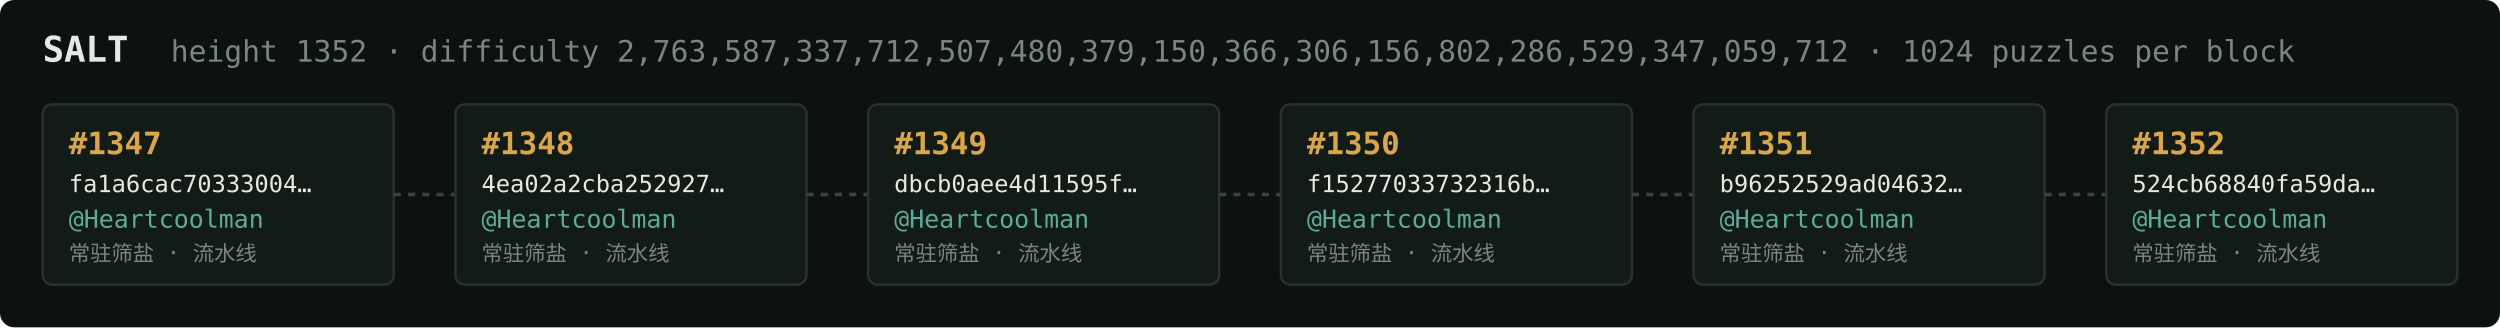
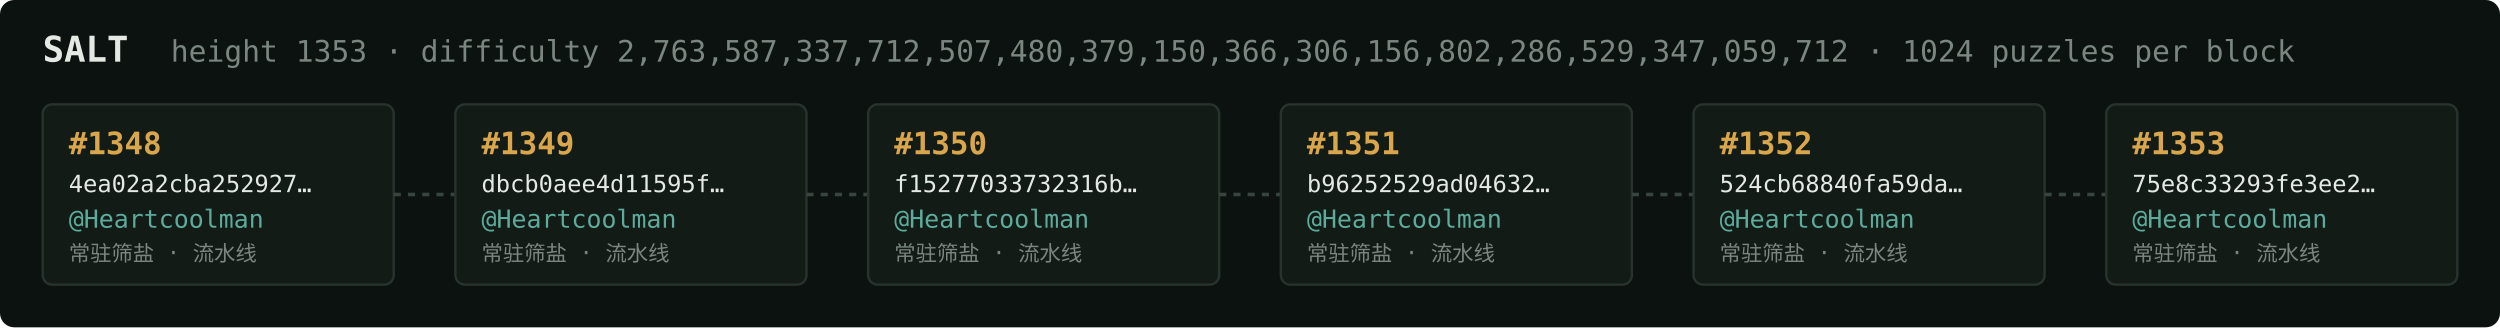
<svg xmlns="http://www.w3.org/2000/svg" width="1054" height="138" viewBox="0 0 1054 138" font-family="ui-monospace,SFMono-Regular,Menlo,monospace">
  <rect fill="#0c1210" width="1054" height="138" rx="6" />
  <text x="18" y="26" fill="#e5e9e3" font-size="15" font-weight="700">SALT</text>
-   <text x="72" y="26" fill="#7a867f" font-size="12.5">height 1352 · difficulty 2,763,587,337,712,507,480,379,150,366,306,156,802,286,529,347,059,712 · 1024 puzzles per block</text>
+   <text x="72" y="26" fill="#7a867f" font-size="12.5">height 1353 · difficulty 2,763,587,337,712,507,480,379,150,366,306,156,802,286,529,347,059,712 · 1024 puzzles per block</text>
  <rect x="18" y="44" width="148" height="76" rx="4" fill="#131b17" stroke="#28332e" stroke-width="1" />
-   <text x="29" y="65" fill="#d9a64c" font-size="13" font-weight="700">#1347</text>
-   <text x="29" y="81" fill="#e5e9e3" font-size="10">fa1a6cac70333004…</text>
+   <text x="29" y="65" fill="#d9a64c" font-size="13" font-weight="700">#1348</text>
+   <text x="29" y="81" fill="#e5e9e3" font-size="10">4ea02a2cba252927…</text>
  <text x="29" y="96" fill="#5cab9b" font-size="10.5">@Heartcoolman</text>
  <text x="29" y="110" fill="#7a867f" font-size="9">常驻筛盐 · 流水线</text>
  <line x1="166" y1="82.0" x2="192" y2="82.0" stroke="#38443e" stroke-width="1.5" stroke-dasharray="3 3" />
  <rect x="192" y="44" width="148" height="76" rx="4" fill="#131b17" stroke="#28332e" stroke-width="1" />
-   <text x="203" y="65" fill="#d9a64c" font-size="13" font-weight="700">#1348</text>
-   <text x="203" y="81" fill="#e5e9e3" font-size="10">4ea02a2cba252927…</text>
+   <text x="203" y="65" fill="#d9a64c" font-size="13" font-weight="700">#1349</text>
+   <text x="203" y="81" fill="#e5e9e3" font-size="10">dbcb0aee4d11595f…</text>
  <text x="203" y="96" fill="#5cab9b" font-size="10.5">@Heartcoolman</text>
  <text x="203" y="110" fill="#7a867f" font-size="9">常驻筛盐 · 流水线</text>
  <line x1="340" y1="82.0" x2="366" y2="82.0" stroke="#38443e" stroke-width="1.5" stroke-dasharray="3 3" />
  <rect x="366" y="44" width="148" height="76" rx="4" fill="#131b17" stroke="#28332e" stroke-width="1" />
-   <text x="377" y="65" fill="#d9a64c" font-size="13" font-weight="700">#1349</text>
-   <text x="377" y="81" fill="#e5e9e3" font-size="10">dbcb0aee4d11595f…</text>
+   <text x="377" y="65" fill="#d9a64c" font-size="13" font-weight="700">#1350</text>
+   <text x="377" y="81" fill="#e5e9e3" font-size="10">f15277033732316b…</text>
  <text x="377" y="96" fill="#5cab9b" font-size="10.5">@Heartcoolman</text>
  <text x="377" y="110" fill="#7a867f" font-size="9">常驻筛盐 · 流水线</text>
  <line x1="514" y1="82.0" x2="540" y2="82.0" stroke="#38443e" stroke-width="1.5" stroke-dasharray="3 3" />
  <rect x="540" y="44" width="148" height="76" rx="4" fill="#131b17" stroke="#28332e" stroke-width="1" />
-   <text x="551" y="65" fill="#d9a64c" font-size="13" font-weight="700">#1350</text>
-   <text x="551" y="81" fill="#e5e9e3" font-size="10">f15277033732316b…</text>
+   <text x="551" y="65" fill="#d9a64c" font-size="13" font-weight="700">#1351</text>
+   <text x="551" y="81" fill="#e5e9e3" font-size="10">b96252529ad04632…</text>
  <text x="551" y="96" fill="#5cab9b" font-size="10.5">@Heartcoolman</text>
  <text x="551" y="110" fill="#7a867f" font-size="9">常驻筛盐 · 流水线</text>
  <line x1="688" y1="82.0" x2="714" y2="82.0" stroke="#38443e" stroke-width="1.5" stroke-dasharray="3 3" />
  <rect x="714" y="44" width="148" height="76" rx="4" fill="#131b17" stroke="#28332e" stroke-width="1" />
-   <text x="725" y="65" fill="#d9a64c" font-size="13" font-weight="700">#1351</text>
-   <text x="725" y="81" fill="#e5e9e3" font-size="10">b96252529ad04632…</text>
+   <text x="725" y="65" fill="#d9a64c" font-size="13" font-weight="700">#1352</text>
+   <text x="725" y="81" fill="#e5e9e3" font-size="10">524cb68840fa59da…</text>
  <text x="725" y="96" fill="#5cab9b" font-size="10.5">@Heartcoolman</text>
  <text x="725" y="110" fill="#7a867f" font-size="9">常驻筛盐 · 流水线</text>
  <line x1="862" y1="82.0" x2="888" y2="82.0" stroke="#38443e" stroke-width="1.5" stroke-dasharray="3 3" />
  <rect x="888" y="44" width="148" height="76" rx="4" fill="#131b17" stroke="#28332e" stroke-width="1" />
-   <text x="899" y="65" fill="#d9a64c" font-size="13" font-weight="700">#1352</text>
-   <text x="899" y="81" fill="#e5e9e3" font-size="10">524cb68840fa59da…</text>
+   <text x="899" y="65" fill="#d9a64c" font-size="13" font-weight="700">#1353</text>
+   <text x="899" y="81" fill="#e5e9e3" font-size="10">75e8c33293fe3ee2…</text>
  <text x="899" y="96" fill="#5cab9b" font-size="10.5">@Heartcoolman</text>
  <text x="899" y="110" fill="#7a867f" font-size="9">常驻筛盐 · 流水线</text>
</svg>
